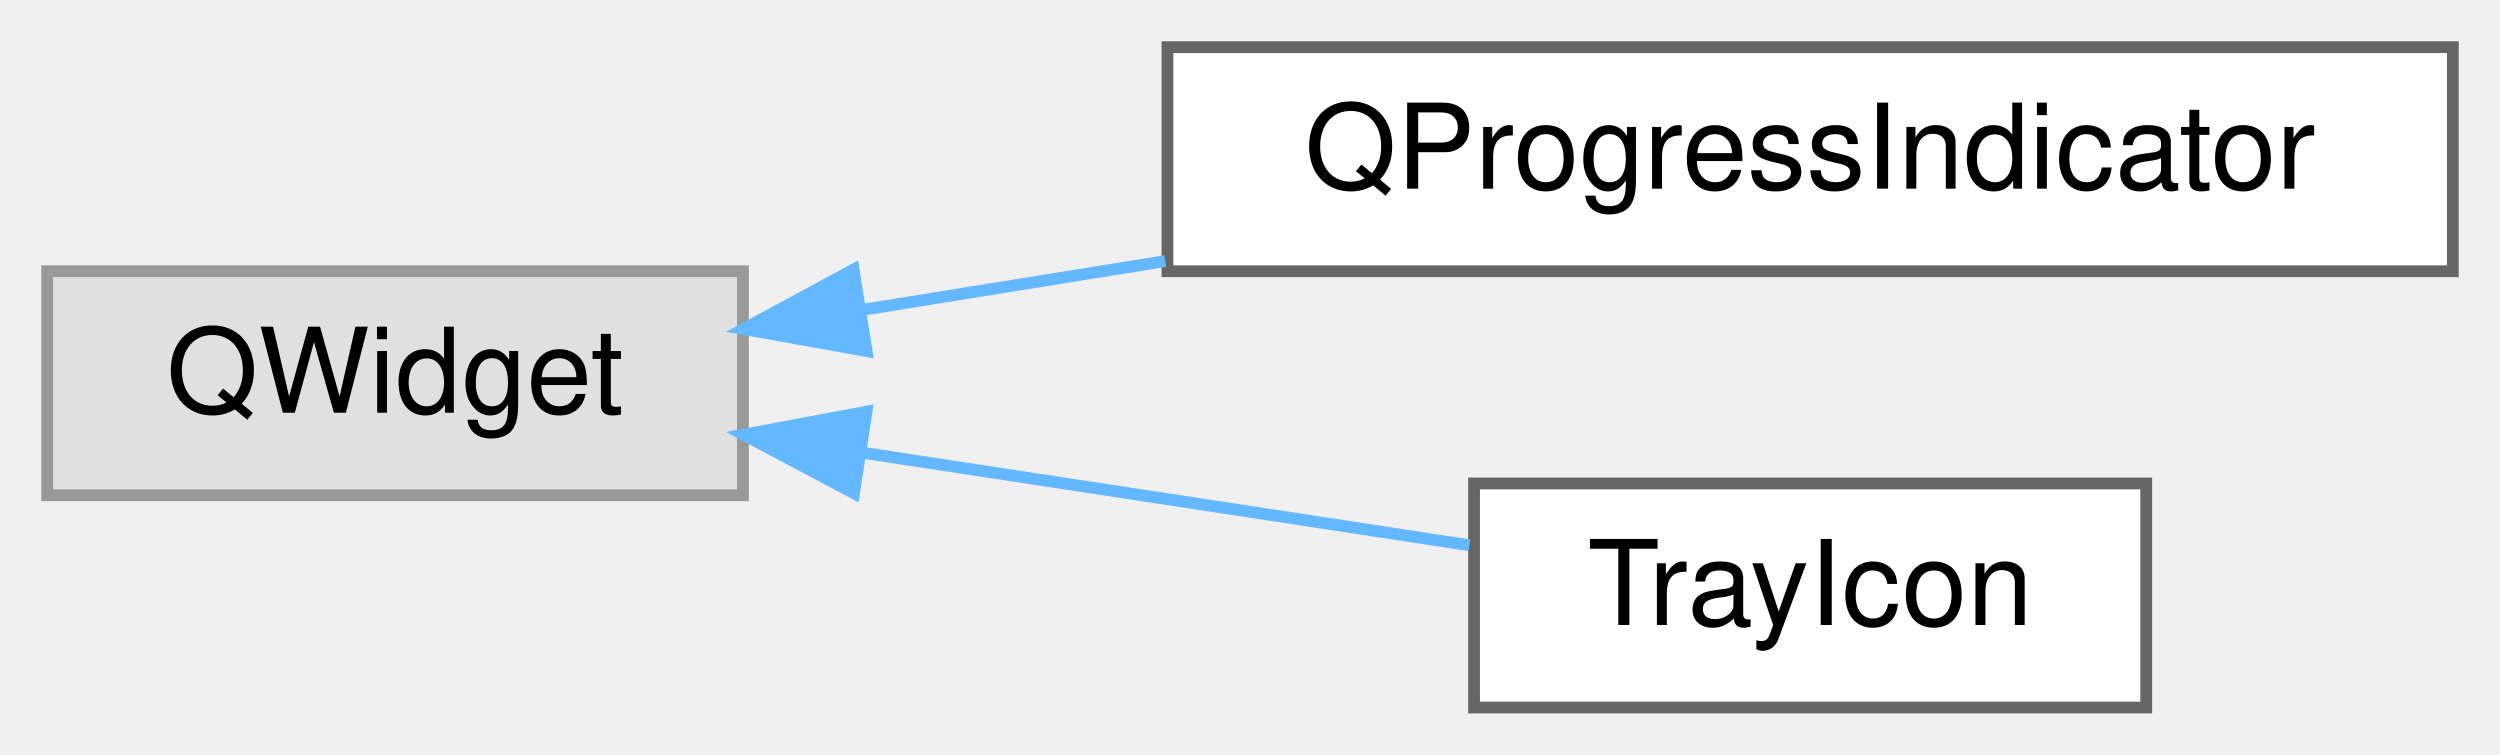
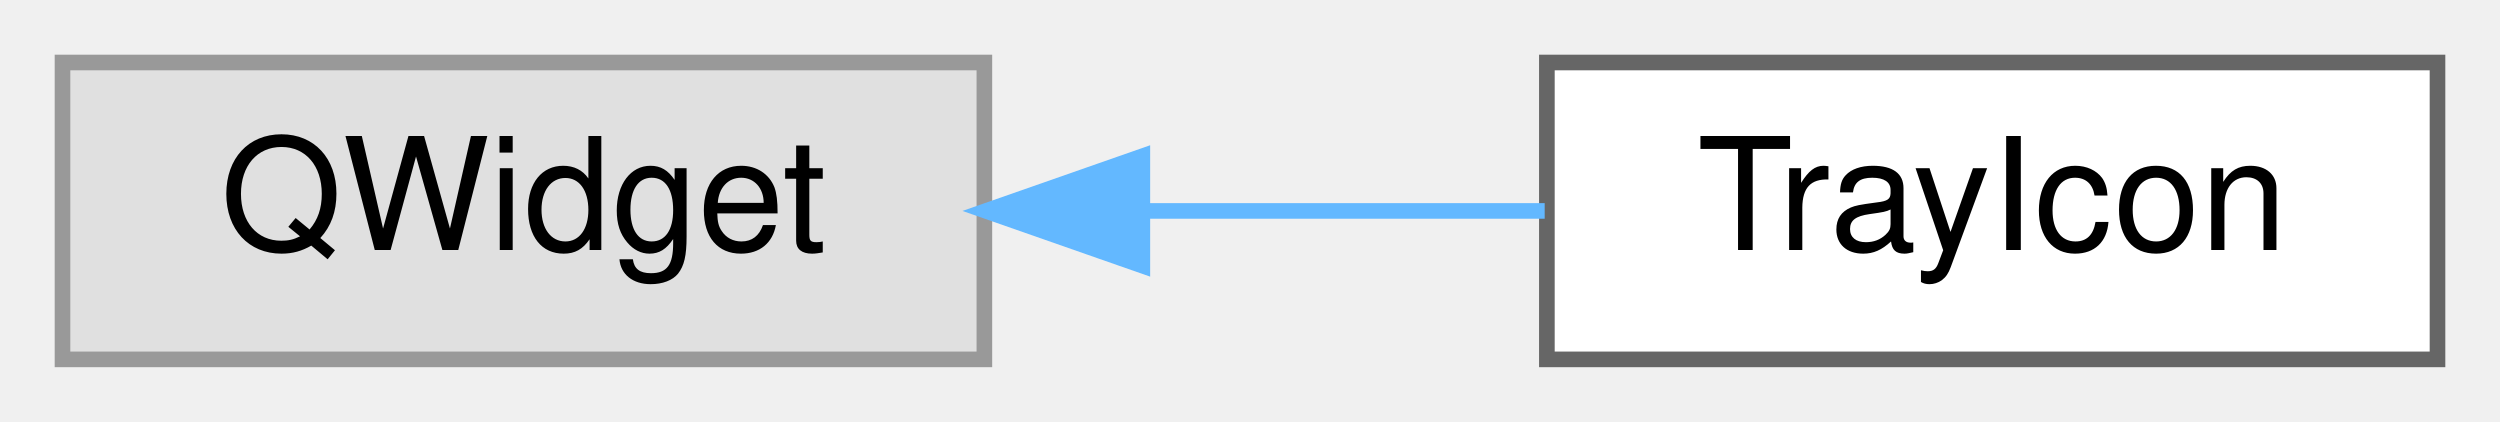
- <svg xmlns="http://www.w3.org/2000/svg" xmlns:xlink="http://www.w3.org/1999/xlink" width="212pt" height="64pt" viewBox="0.00 0.00 212.00 64.00">
-   <g id="graph0" class="graph" transform="scale(1 1) rotate(0) translate(4 60)">
+ <svg xmlns="http://www.w3.org/2000/svg" xmlns:xlink="http://www.w3.org/1999/xlink" width="160pt" height="27pt" viewBox="0.00 0.00 160.00 27.00">
+   <g id="graph0" class="graph" transform="scale(1 1) rotate(0) translate(4 23)">
    <g id="Node000000" class="node">
      <g id="a_Node000000">
        <a xlink:title=" ">
-           <polygon fill="#e0e0e0" stroke="#999999" points="59,-37 0,-37 0,-18 59,-18 59,-37" />
-           <text text-anchor="middle" x="29.5" y="-25" font-family="Helvetica,sans-Serif" font-size="10.00">QWidget</text>
+           <polygon fill="#e0e0e0" stroke="#999999" points="59,-19 0,-19 0,0 59,0 59,-19" />
+           <text text-anchor="middle" x="29.5" y="-7" font-family="Helvetica,sans-Serif" font-size="10.00">QWidget</text>
        </a>
      </g>
    </g>
    <g id="Node000001" class="node">
      <g id="a_Node000001">
-         <a xlink:href="class_q_progress_indicator.html" target="_top" xlink:title="QProgressIndicator provides a simple indeterminate progress indicator widget that spins to show the a...">
-           <polygon fill="white" stroke="#666666" points="204,-56 95,-56 95,-37 204,-37 204,-56" />
-           <text text-anchor="middle" x="149.5" y="-44" font-family="Helvetica,sans-Serif" font-size="10.00">QProgressIndicator</text>
+         <a xlink:href="class_tray_icon.html" target="_top" xlink:title="Handles the system tray icon and menu.">
+           <polygon fill="white" stroke="#666666" points="152,-19 95,-19 95,0 152,0 152,-19" />
+           <text text-anchor="middle" x="123.5" y="-7" font-family="Helvetica,sans-Serif" font-size="10.00">TrayIcon</text>
        </a>
      </g>
    </g>
-     <g id="edge30_Node000000_Node000001" class="edge">
-       <g id="a_edge30_Node000000_Node000001">
+     <g id="edge20_Node000000_Node000001" class="edge">
+       <g id="a_edge20_Node000000_Node000001">
        <a xlink:title=" ">
-           <path fill="none" stroke="#63b8ff" d="M69.1,-33.72C77.32,-35.04 86.14,-36.46 94.81,-37.86" />
-           <polygon fill="#63b8ff" stroke="#63b8ff" points="69.49,-30.23 59.06,-32.1 68.38,-37.14 69.49,-30.23" />
-         </a>
-       </g>
-     </g>
-     <g id="Node000002" class="node">
-       <g id="a_Node000002">
-         <a xlink:href="class_tray_icon.html" target="_top" xlink:title="Handles the systemtray icon and menu.">
-           <polygon fill="white" stroke="#666666" points="178,-19 121,-19 121,0 178,0 178,-19" />
-           <text text-anchor="middle" x="149.5" y="-7" font-family="Helvetica,sans-Serif" font-size="10.00">TrayIcon</text>
-         </a>
-       </g>
-     </g>
-     <g id="edge31_Node000000_Node000002" class="edge">
-       <g id="a_edge31_Node000000_Node000002">
-         <a xlink:title=" ">
-           <path fill="none" stroke="#63b8ff" d="M69.14,-21.61C85.94,-19.04 105.24,-16.1 120.61,-13.76" />
-           <polygon fill="#63b8ff" stroke="#63b8ff" points="68.42,-18.17 59.06,-23.14 69.48,-25.09 68.42,-18.17" />
+           <path fill="none" stroke="#63b8ff" d="M69.32,-9.5C77.9,-9.5 86.83,-9.5 94.86,-9.5" />
+           <polygon fill="#63b8ff" stroke="#63b8ff" points="69.11,-6 59.11,-9.5 69.11,-13 69.11,-6" />
        </a>
      </g>
    </g>
  </g>
</svg>
